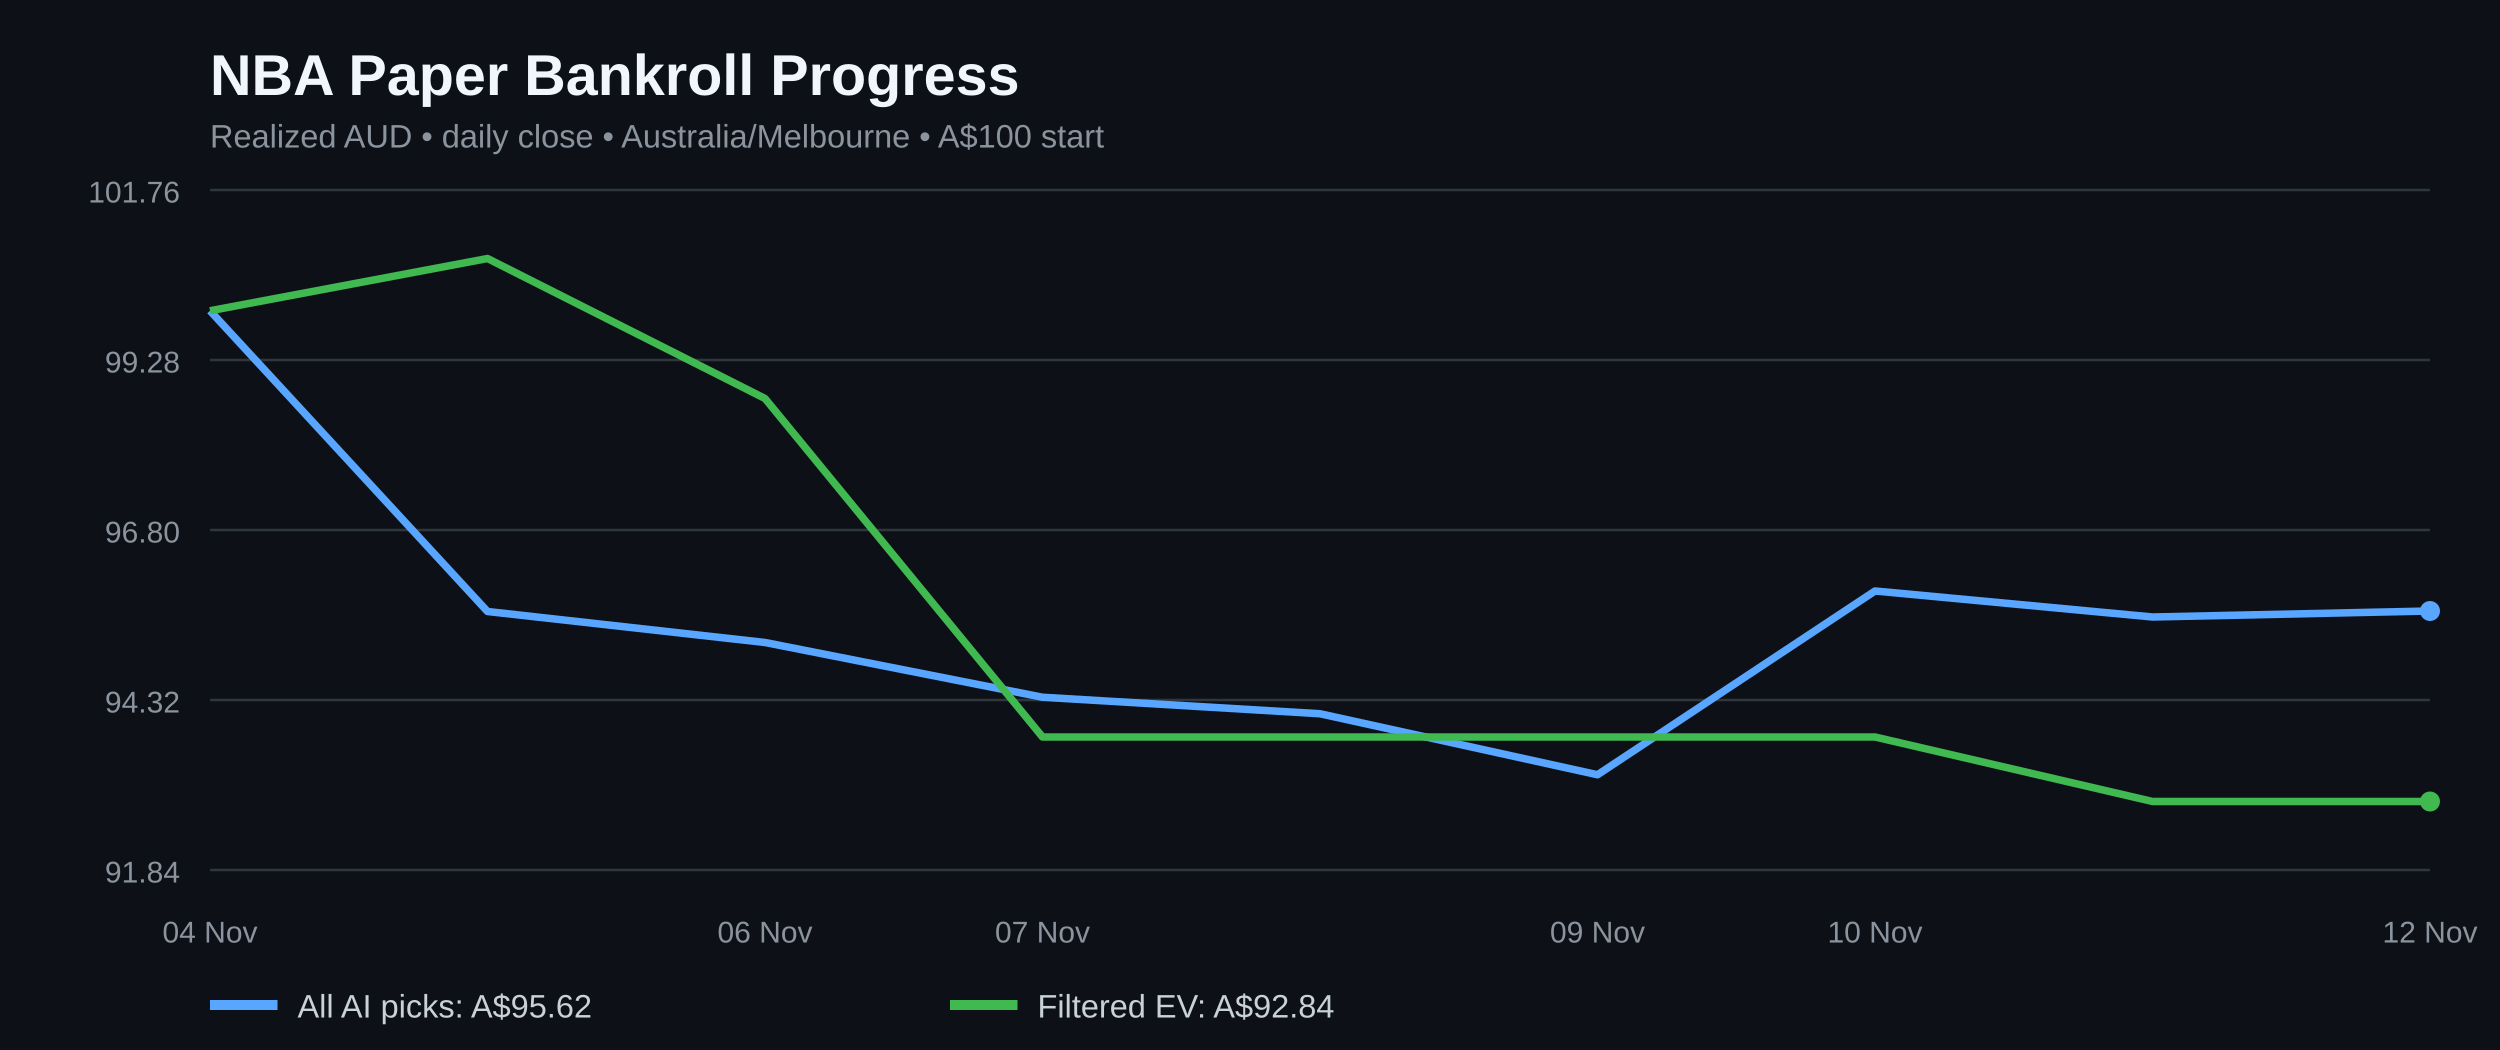
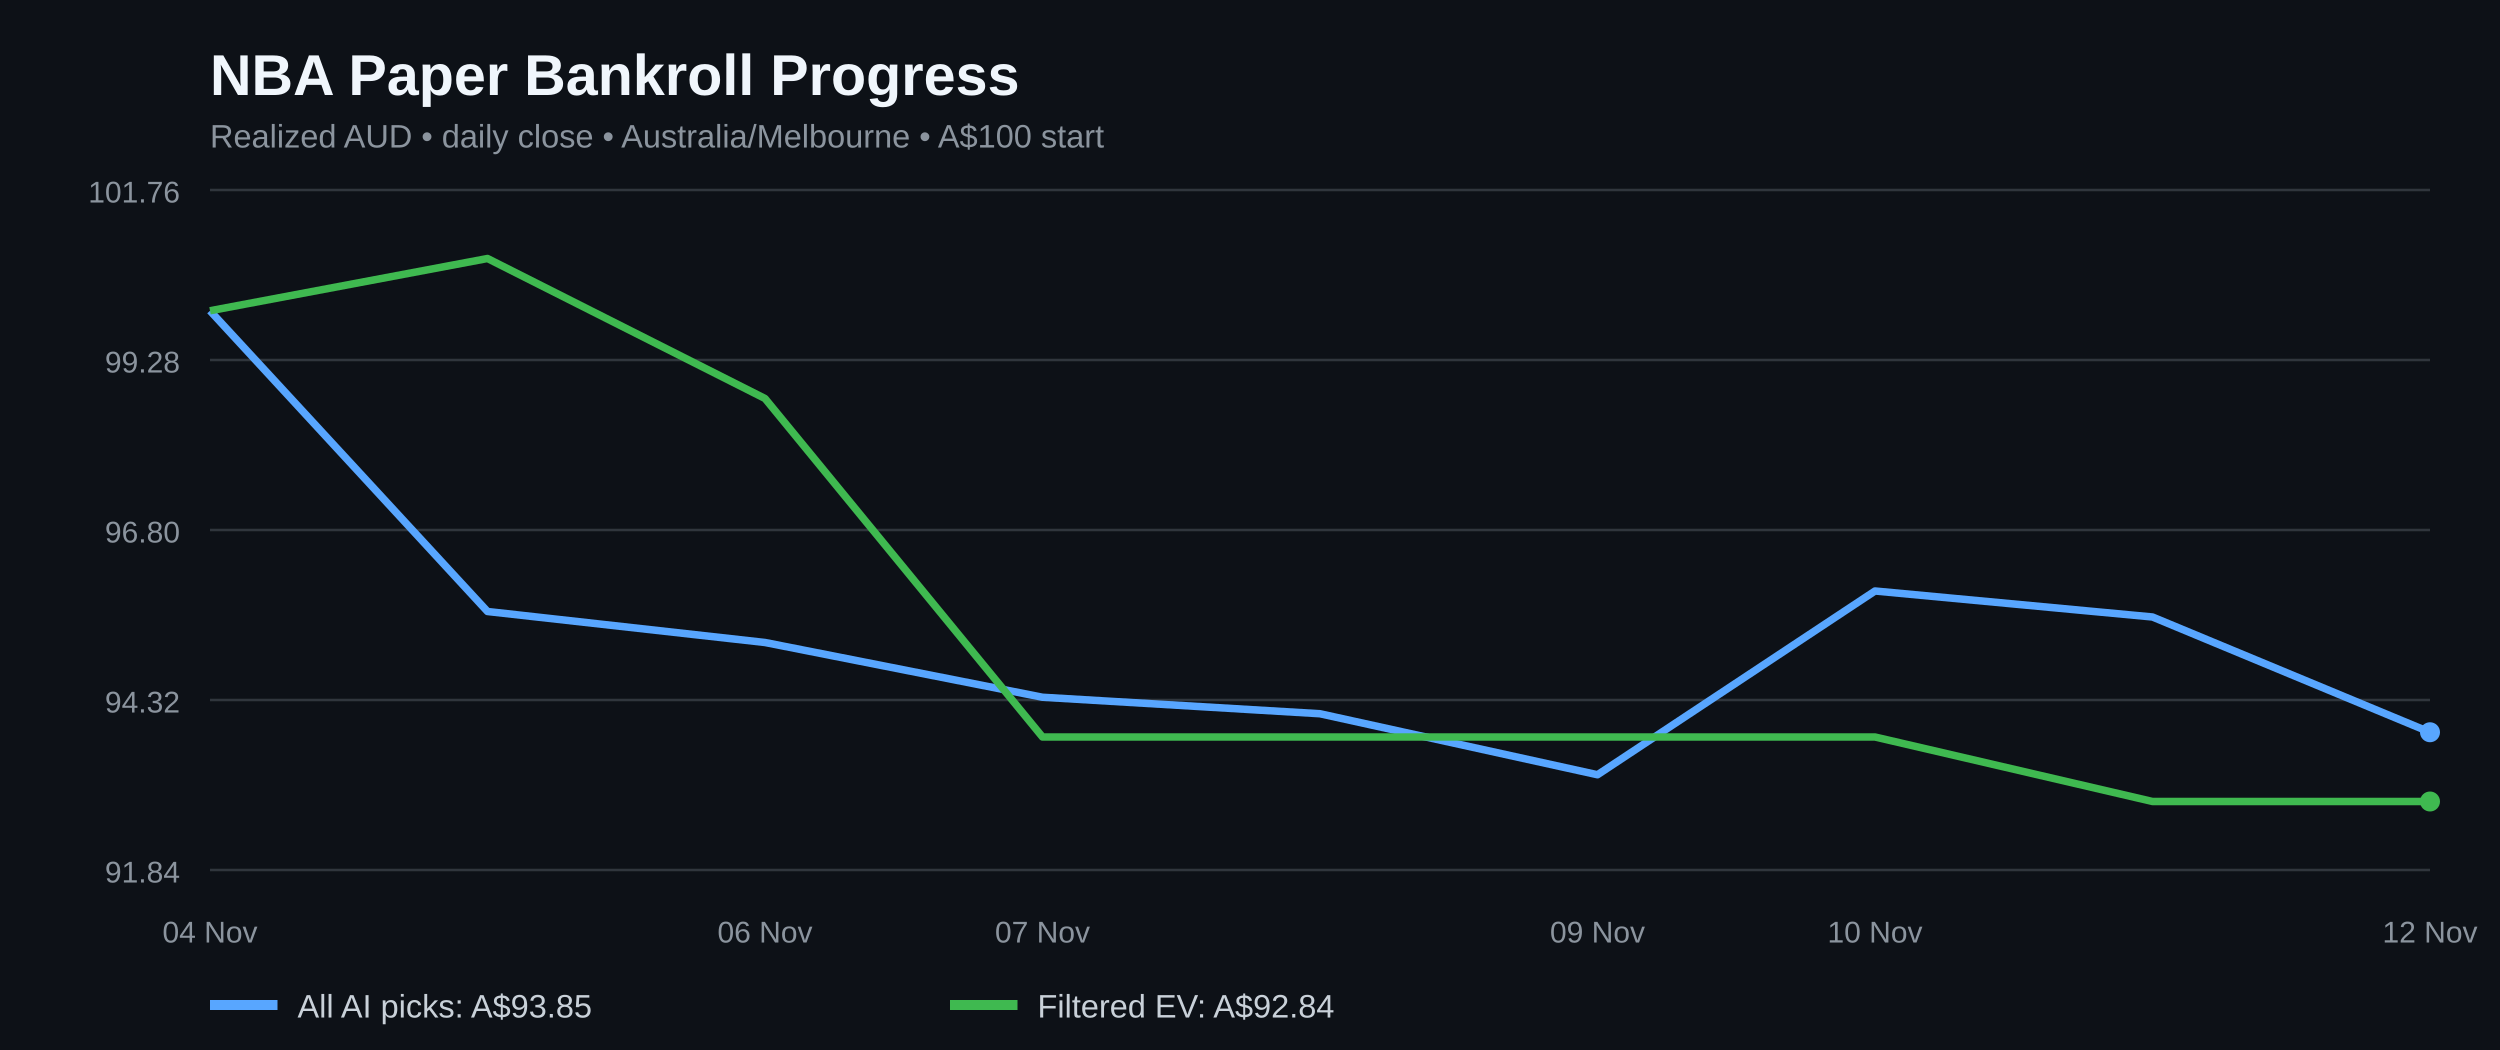
<svg xmlns="http://www.w3.org/2000/svg" width="1000" height="420" viewBox="0 0 1000 420" role="img" aria-label="NBA paper bankroll history for all AI picks and filtered positive EV bets">
  <rect width="100%" height="100%" fill="#0d1117" />
  <text x="84" y="38" fill="#f0f6fc" font-family="Arial,sans-serif" font-size="23" font-weight="bold">NBA Paper Bankroll Progress</text>
  <text x="84" y="59" fill="#8b949e" font-family="Arial,sans-serif" font-size="13">Realized AUD • daily close • Australia/Melbourne • A$100 start</text>
  <line x1="84" x2="972" y1="348.0" y2="348.0" stroke="#30363d" />
  <text x="72" y="353.0" fill="#8b949e" text-anchor="end" font-family="Arial,sans-serif" font-size="12">91.84</text>
  <line x1="84" x2="972" y1="280.0" y2="280.0" stroke="#30363d" />
  <text x="72" y="285.0" fill="#8b949e" text-anchor="end" font-family="Arial,sans-serif" font-size="12">94.32</text>
  <line x1="84" x2="972" y1="212.0" y2="212.0" stroke="#30363d" />
  <text x="72" y="217.0" fill="#8b949e" text-anchor="end" font-family="Arial,sans-serif" font-size="12">96.80</text>
  <line x1="84" x2="972" y1="144.0" y2="144.0" stroke="#30363d" />
  <text x="72" y="149.0" fill="#8b949e" text-anchor="end" font-family="Arial,sans-serif" font-size="12">99.28</text>
  <line x1="84" x2="972" y1="76.0" y2="76.0" stroke="#30363d" />
  <text x="72" y="81.0" fill="#8b949e" text-anchor="end" font-family="Arial,sans-serif" font-size="12">101.76</text>
-   <polyline fill="none" stroke="#58a6ff" stroke-width="3" stroke-linejoin="round" points="84.0,124.3 195.0,244.6 306.0,257.0 417.0,278.9 528.0,285.5 639.0,309.9 750.0,236.4 861.0,246.8 972.0,244.4" />
+   <polyline fill="none" stroke="#58a6ff" stroke-width="3" stroke-linejoin="round" points="84.0,124.3 195.0,244.6 306.0,257.0 417.0,278.9 528.0,285.5 639.0,309.9 750.0,236.4 861.0,246.8 972.0,292.9" />
  <polyline fill="none" stroke="#3fb950" stroke-width="3" stroke-linejoin="round" points="84.0,124.3 195.0,103.4 306.0,159.4 417.0,294.8 528.0,294.8 639.0,294.8 750.0,294.8 861.0,320.6 972.0,320.6" />
-   <circle cx="972.0" cy="244.4" r="4" fill="#58a6ff" />
+   <circle cx="972.0" cy="292.9" r="4" fill="#58a6ff" />
  <circle cx="972.0" cy="320.6" r="4" fill="#3fb950" />
  <text x="84.0" y="377" text-anchor="middle" fill="#8b949e" font-family="Arial,sans-serif" font-size="12">04 Nov</text>
  <text x="306.0" y="377" text-anchor="middle" fill="#8b949e" font-family="Arial,sans-serif" font-size="12">06 Nov</text>
  <text x="417.0" y="377" text-anchor="middle" fill="#8b949e" font-family="Arial,sans-serif" font-size="12">07 Nov</text>
  <text x="639.0" y="377" text-anchor="middle" fill="#8b949e" font-family="Arial,sans-serif" font-size="12">09 Nov</text>
  <text x="750.0" y="377" text-anchor="middle" fill="#8b949e" font-family="Arial,sans-serif" font-size="12">10 Nov</text>
  <text x="972.0" y="377" text-anchor="middle" fill="#8b949e" font-family="Arial,sans-serif" font-size="12">12 Nov</text>
  <line x1="84" y1="402" x2="111" y2="402" stroke="#58a6ff" stroke-width="4" />
-   <text x="119" y="407" fill="#c9d1d9" font-family="Arial,sans-serif" font-size="13">All AI picks: A$95.62</text>
+   <text x="119" y="407" fill="#c9d1d9" font-family="Arial,sans-serif" font-size="13">All AI picks: A$93.85</text>
  <line x1="380" y1="402" x2="407" y2="402" stroke="#3fb950" stroke-width="4" />
  <text x="415" y="407" fill="#c9d1d9" font-family="Arial,sans-serif" font-size="13">Filtered EV: A$92.84</text>
</svg>
